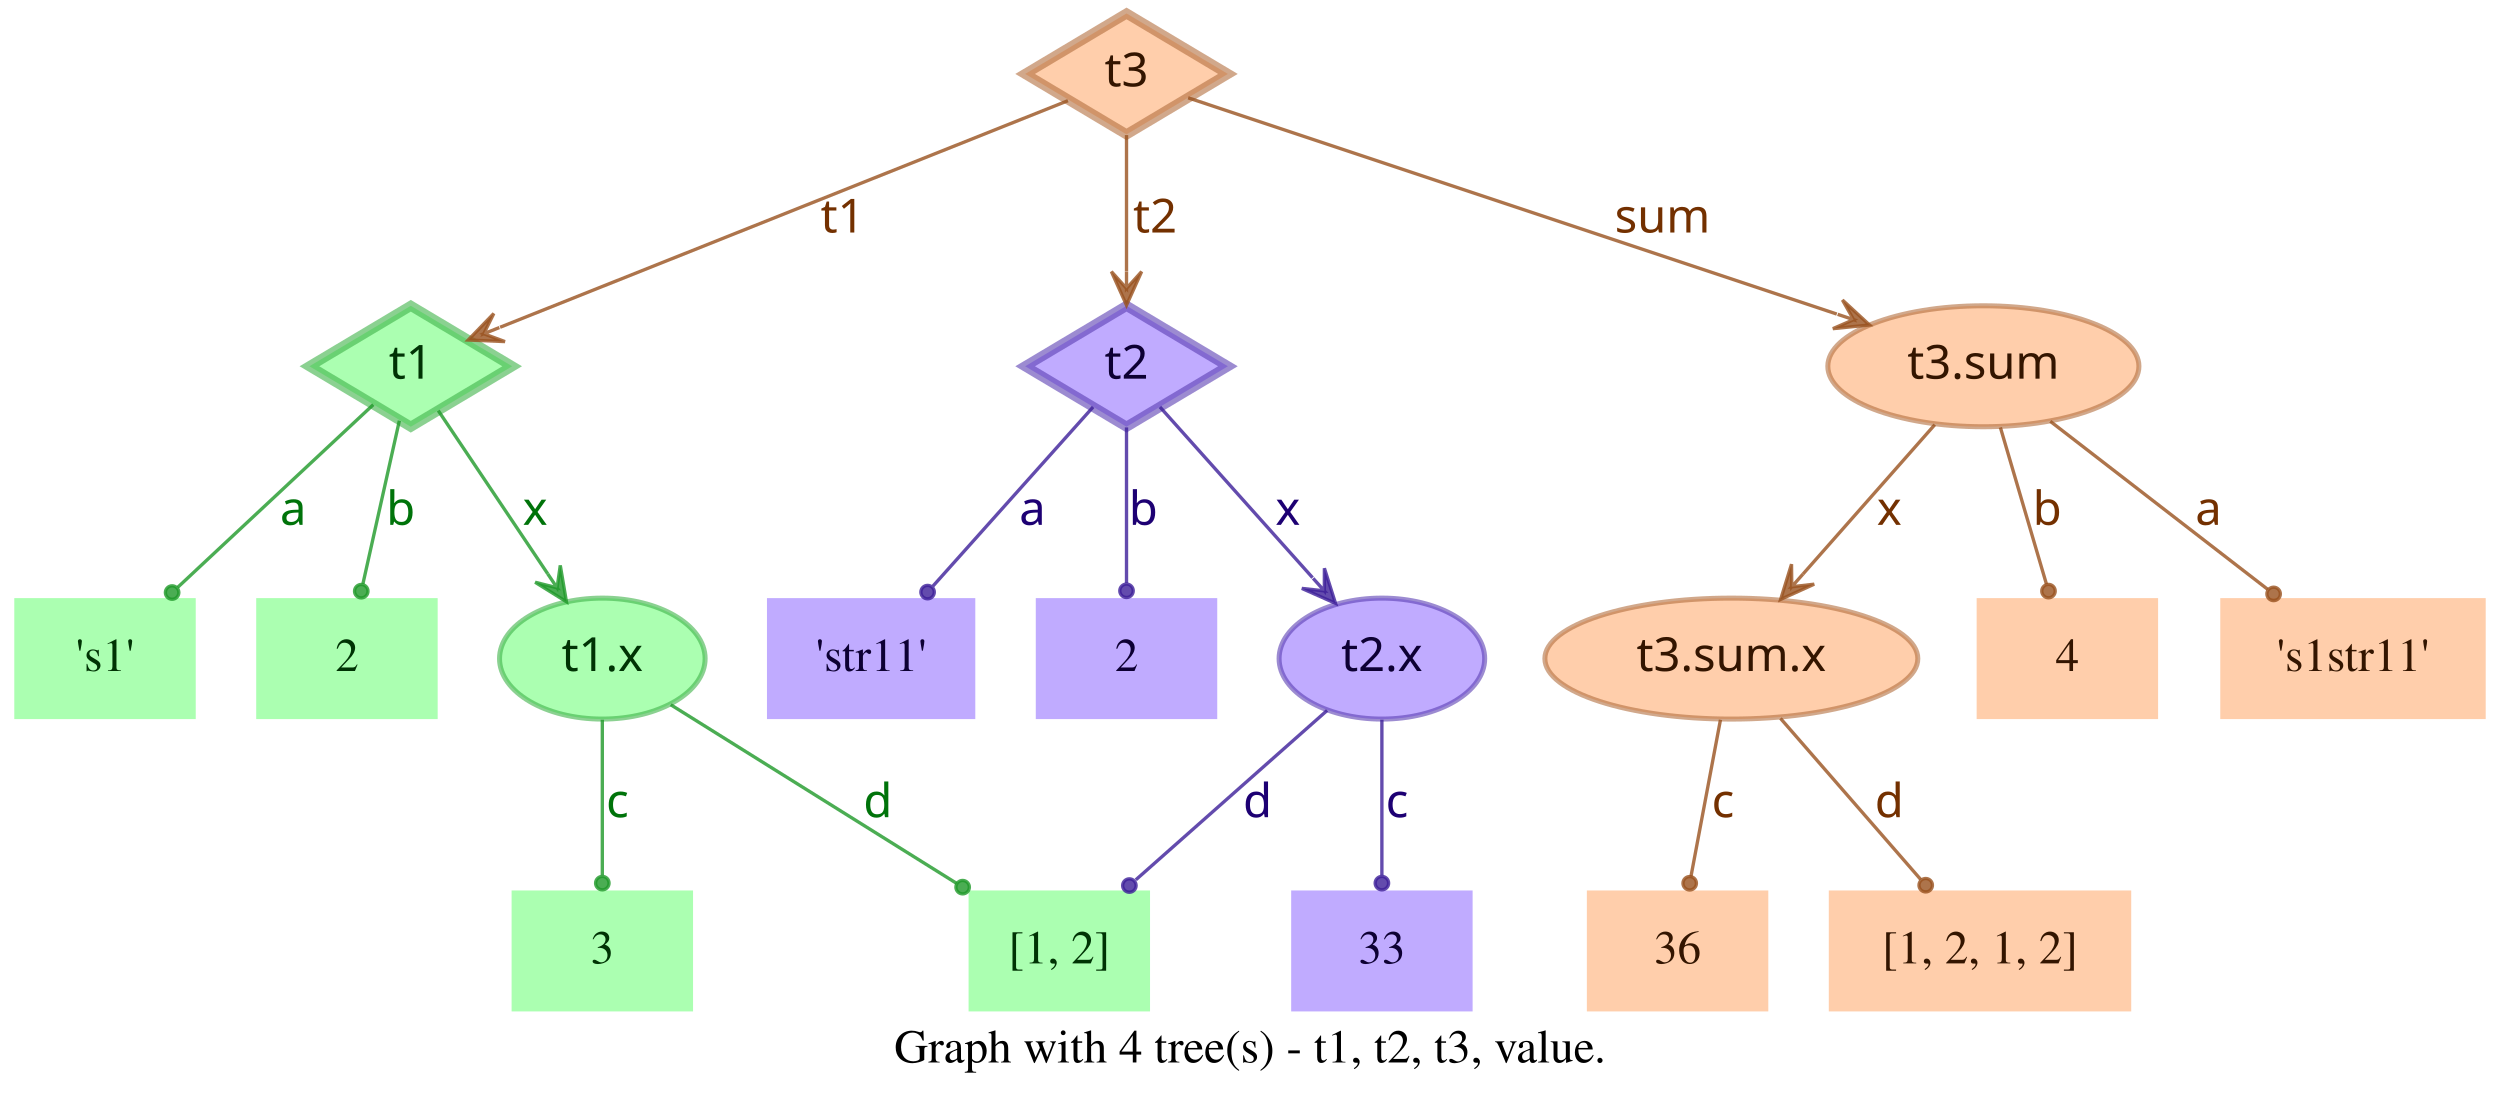
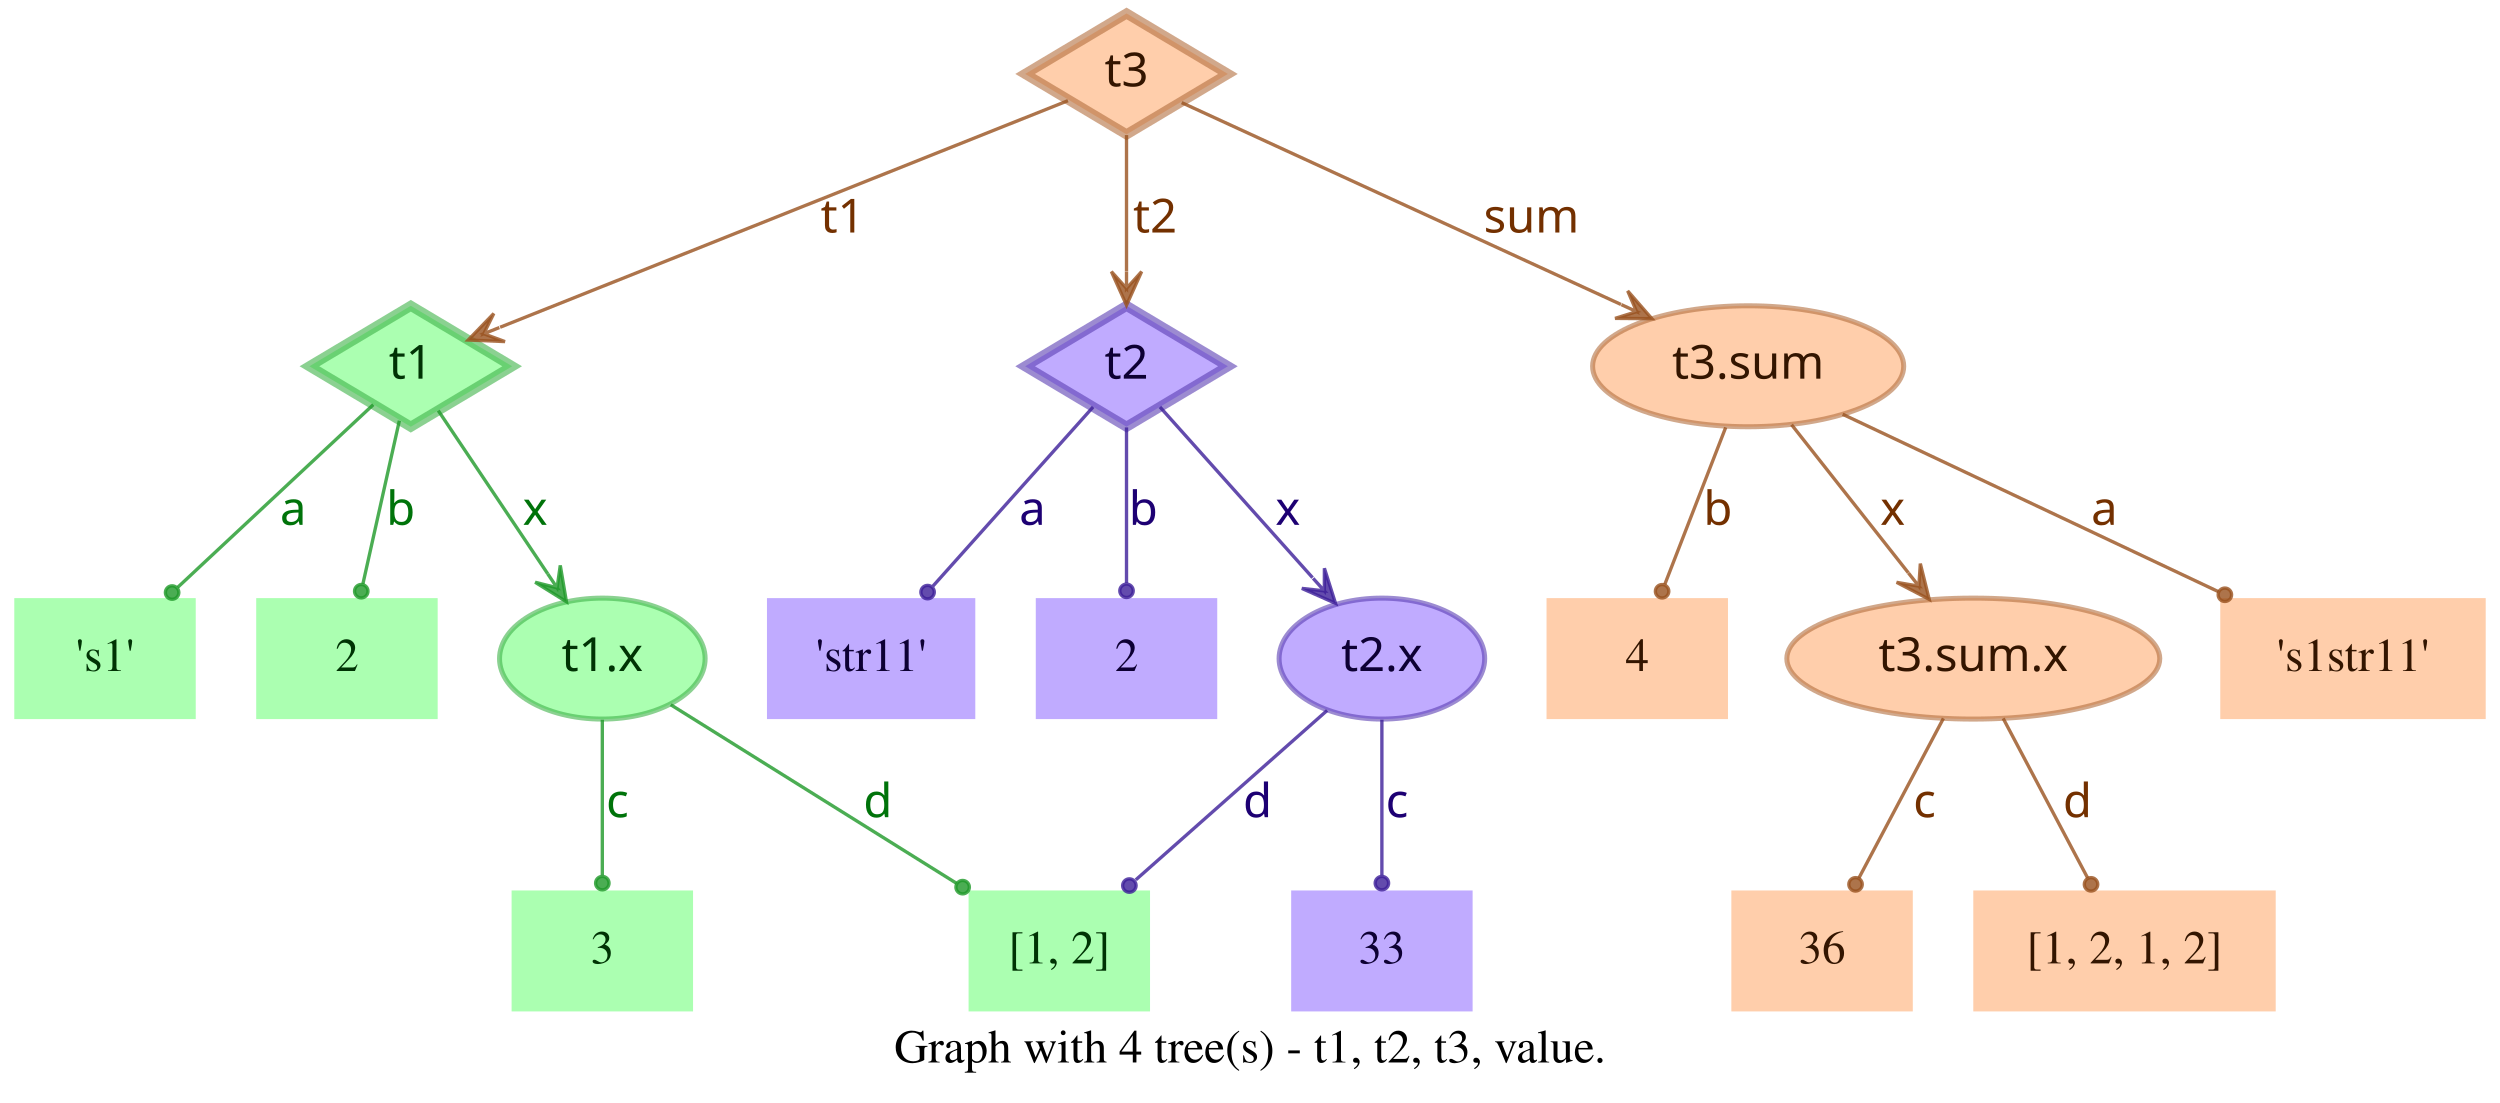
<svg xmlns="http://www.w3.org/2000/svg" width="744pt" height="328pt" viewBox="0.00 0.00 743.50 328.00">
  <g id="graph0" class="graph" transform="scale(1 1) rotate(0) translate(4 324)">
    <polygon fill="transparent" stroke="transparent" points="-4,4 -4,-324 739.5,-324 739.5,4 -4,4" />
    <text text-anchor="middle" x="367.75" y="-7.8" font-family="Times,serif" font-size="14.00">Graph with 4 tree(s) - t1, t2, t3, value.</text>
    <g id="node1" class="node">
      <polygon fill="#73ff7e" fill-opacity="0.6" stroke="#3eb248" stroke-width="3" stroke-opacity="0.6" points="118,-233 87.83,-215 118,-197 148.17,-215 118,-233" />
      <text text-anchor="middle" x="118" y="-211.3" font-family="Times-Roman bold" font-size="14.00" fill="#003304">t1</text>
    </g>
    <g id="node4" class="node">
      <polygon fill="#73ff7e" fill-opacity="0.6" stroke="transparent" stroke-width="1.5" points="54,-146 0,-146 0,-110 54,-110 54,-146" />
      <text text-anchor="middle" x="27" y="-124.3" font-family="Times,serif" font-size="14.00" fill="#003304">'s1'</text>
    </g>
    <g id="edge1" class="edge">
      <path fill="none" stroke="#1f9929" stroke-opacity="0.8" d="M106.84,-203.58C92.4,-190.08 66.91,-166.28 48.61,-149.19" />
      <ellipse fill="#1f9929" fill-opacity="0.8" stroke="#1f9929" stroke-opacity="0.8" cx="46.97" cy="-147.66" rx="2" ry="2" />
      <text text-anchor="middle" x="83" y="-167.8" font-family="Times-Roman bold" font-size="14.00" fill="#00730a">a</text>
    </g>
    <g id="node5" class="node">
      <polygon fill="#73ff7e" fill-opacity="0.6" stroke="transparent" stroke-width="1.5" points="126,-146 72,-146 72,-110 126,-110 126,-146" />
      <text text-anchor="middle" x="99" y="-124.3" font-family="Times,serif" font-size="14.00" fill="#003304">2</text>
    </g>
    <g id="edge2" class="edge">
      <path fill="none" stroke="#1f9929" stroke-opacity="0.8" d="M114.6,-198.8C111.58,-185.27 107.12,-165.34 103.75,-150.23" />
      <ellipse fill="#1f9929" fill-opacity="0.8" stroke="#1f9929" stroke-opacity="0.8" cx="103.26" cy="-148.06" rx="2" ry="2" />
      <text text-anchor="middle" x="115" y="-167.8" font-family="Times-Roman bold" font-size="14.00" fill="#00730a">b</text>
    </g>
    <g id="node6" class="node">
      <ellipse fill="#73ff7e" fill-opacity="0.6" stroke="#3eb248" stroke-width="1.5" stroke-opacity="0.6" cx="175" cy="-128" rx="30.59" ry="18" />
      <text text-anchor="middle" x="175" y="-124.3" font-family="Times-Roman bold" font-size="14.00" fill="#003304">t1.x</text>
    </g>
    <g id="edge3" class="edge">
      <path fill="none" stroke="#1f9929" stroke-opacity="0.8" d="M126.17,-201.82C134.63,-189.19 148.1,-169.12 158.75,-153.24" />
      <polygon fill="#1f9929" fill-opacity="0.8" stroke="#1f9929" stroke-opacity="0.8" points="164.32,-144.92 162.49,-155.74 161.54,-149.08 158.75,-153.23 158.75,-153.23 158.75,-153.23 161.54,-149.08 155.01,-150.72 164.32,-144.92 164.32,-144.92" />
      <text text-anchor="middle" x="155" y="-167.8" font-family="Times-Roman bold" font-size="14.00" fill="#00730a">x</text>
    </g>
    <g id="node2" class="node">
      <polygon fill="#9673ff" fill-opacity="0.6" stroke="#5b3eb2" stroke-width="3" stroke-opacity="0.6" points="331,-233 300.83,-215 331,-197 361.17,-215 331,-233" />
      <text text-anchor="middle" x="331" y="-211.3" font-family="Times-Roman bold" font-size="14.00" fill="#0d0033">t2</text>
    </g>
    <g id="node7" class="node">
      <polygon fill="#9673ff" fill-opacity="0.6" stroke="transparent" stroke-width="1.5" points="286,-146 224,-146 224,-110 286,-110 286,-146" />
      <text text-anchor="middle" x="255" y="-124.3" font-family="Times,serif" font-size="14.00" fill="#0d0033">'str11'</text>
    </g>
    <g id="edge4" class="edge">
      <path fill="none" stroke="#3d1f99" stroke-opacity="0.8" d="M321.06,-202.89C308.99,-189.39 288.39,-166.34 273.39,-149.57" />
      <ellipse fill="#3d1f99" fill-opacity="0.8" stroke="#3d1f99" stroke-opacity="0.8" cx="271.8" cy="-147.79" rx="2" ry="2" />
      <text text-anchor="middle" x="303" y="-167.8" font-family="Times-Roman bold" font-size="14.00" fill="#1d0073">a</text>
    </g>
    <g id="node8" class="node">
      <polygon fill="#9673ff" fill-opacity="0.6" stroke="transparent" stroke-width="1.5" points="358,-146 304,-146 304,-110 358,-110 358,-146" />
      <text text-anchor="middle" x="331" y="-124.3" font-family="Times,serif" font-size="14.00" fill="#0d0033">2</text>
    </g>
    <g id="edge5" class="edge">
      <path fill="none" stroke="#3d1f99" stroke-opacity="0.8" d="M331,-196.8C331,-183.43 331,-164.82 331,-150.48" />
      <ellipse fill="#3d1f99" fill-opacity="0.8" stroke="#3d1f99" stroke-opacity="0.8" cx="331" cy="-148.18" rx="2" ry="2" />
      <text text-anchor="middle" x="336" y="-167.8" font-family="Times-Roman bold" font-size="14.00" fill="#1d0073">b</text>
    </g>
    <g id="node9" class="node">
      <ellipse fill="#9673ff" fill-opacity="0.6" stroke="#5b3eb2" stroke-width="1.5" stroke-opacity="0.6" cx="407" cy="-128" rx="30.59" ry="18" />
      <text text-anchor="middle" x="407" y="-124.3" font-family="Times-Roman bold" font-size="14.00" fill="#0d0033">t2.x</text>
    </g>
    <g id="edge6" class="edge">
      <path fill="none" stroke="#3d1f99" stroke-opacity="0.8" d="M340.94,-202.89C352.42,-190.05 371.62,-168.57 386.37,-152.08" />
      <polygon fill="#3d1f99" fill-opacity="0.8" stroke="#3d1f99" stroke-opacity="0.8" points="393.2,-144.44 389.89,-154.89 389.87,-148.16 386.53,-151.89 386.53,-151.89 386.53,-151.89 389.87,-148.16 383.18,-148.89 393.2,-144.44 393.2,-144.44" />
      <text text-anchor="middle" x="379" y="-167.8" font-family="Times-Roman bold" font-size="14.00" fill="#1d0073">x</text>
    </g>
    <g id="node3" class="node">
      <polygon fill="#ffad73" fill-opacity="0.6" stroke="#b26f3e" stroke-width="3" stroke-opacity="0.6" points="331,-320 300.83,-302 331,-284 361.17,-302 331,-320" />
      <text text-anchor="middle" x="331" y="-298.3" font-family="Times-Roman bold" font-size="14.00" fill="#331500">t3</text>
    </g>
    <g id="edge7" class="edge">
      <path fill="none" stroke="#99521f" stroke-opacity="0.8" d="M313.57,-294.04C276.33,-279.18 188.81,-244.26 144.58,-226.61" />
      <polygon fill="#99521f" fill-opacity="0.8" stroke="#99521f" stroke-opacity="0.8" points="135.08,-222.81 146.03,-222.34 139.72,-224.67 144.36,-226.52 144.36,-226.52 144.36,-226.52 139.72,-224.67 142.7,-230.7 135.08,-222.81 135.08,-222.81" />
      <text text-anchor="middle" x="246.5" y="-254.8" font-family="Times-Roman bold" font-size="14.00" fill="#733000">t1</text>
    </g>
    <g id="edge8" class="edge">
      <path fill="none" stroke="#99521f" stroke-opacity="0.8" d="M331,-283.8C331,-272.16 331,-256.55 331,-243.24" />
      <polygon fill="#99521f" fill-opacity="0.8" stroke="#99521f" stroke-opacity="0.8" points="331,-233.18 335.5,-243.18 331,-238.18 331,-243.18 331,-243.18 331,-243.18 331,-238.18 326.5,-243.18 331,-233.18 331,-233.18" />
      <text text-anchor="middle" x="339.5" y="-254.8" font-family="Times-Roman bold" font-size="14.00" fill="#733000">t2</text>
    </g>
    <g id="node10" class="node">
-       <ellipse fill="#ffad73" fill-opacity="0.6" stroke="#b26f3e" stroke-width="1.5" stroke-opacity="0.6" cx="586" cy="-215" rx="46.29" ry="18" />
-       <text text-anchor="middle" x="586" y="-211.3" font-family="Times-Roman bold" font-size="14.00" fill="#331500">t3.sum</text>
+       <ellipse fill="#ffad73" fill-opacity="0.6" stroke="#b26f3e" stroke-width="1.5" stroke-opacity="0.6" cx="516" cy="-215" rx="46.29" ry="18" />
+       <text text-anchor="middle" x="516" y="-211.3" font-family="Times-Roman bold" font-size="14.00" fill="#331500">t3.sum</text>
    </g>
    <g id="edge9" class="edge">
-       <path fill="none" stroke="#99521f" stroke-opacity="0.8" d="M349.34,-294.89C389.41,-281.53 485.73,-249.42 542.37,-230.54" />
-       <polygon fill="#99521f" fill-opacity="0.8" stroke="#99521f" stroke-opacity="0.8" points="552.12,-227.29 544.06,-234.72 547.38,-228.87 542.63,-230.46 542.63,-230.46 542.63,-230.46 547.38,-228.87 541.21,-226.19 552.12,-227.29 552.12,-227.29" />
-       <text text-anchor="middle" x="490.5" y="-254.8" font-family="Times-Roman bold" font-size="14.00" fill="#733000">sum</text>
+       <path fill="none" stroke="#99521f" stroke-opacity="0.8" d="M347.42,-293.46C376.56,-280.07 438.04,-251.82 478.15,-233.39" />
+       <polygon fill="#99521f" fill-opacity="0.8" stroke="#99521f" stroke-opacity="0.8" points="487.35,-229.16 480.15,-237.43 482.81,-231.25 478.27,-233.34 478.27,-233.34 478.27,-233.34 482.81,-231.25 476.39,-229.25 487.35,-229.16 487.35,-229.16" />
+       <text text-anchor="middle" x="451.5" y="-254.8" font-family="Times-Roman bold" font-size="14.00" fill="#733000">sum</text>
    </g>
    <g id="node11" class="node">
      <polygon fill="#73ff7e" fill-opacity="0.6" stroke="transparent" stroke-width="1.5" points="202,-59 148,-59 148,-23 202,-23 202,-59" />
      <text text-anchor="middle" x="175" y="-37.3" font-family="Times,serif" font-size="14.00" fill="#003304">3</text>
    </g>
    <g id="edge10" class="edge">
      <path fill="none" stroke="#1f9929" stroke-opacity="0.8" d="M175,-109.8C175,-96.43 175,-77.82 175,-63.48" />
      <ellipse fill="#1f9929" fill-opacity="0.8" stroke="#1f9929" stroke-opacity="0.8" cx="175" cy="-61.18" rx="2" ry="2" />
      <text text-anchor="middle" x="179.5" y="-80.8" font-family="Times-Roman bold" font-size="14.00" fill="#00730a">c</text>
    </g>
    <g id="node12" class="node">
      <polygon fill="#73ff7e" fill-opacity="0.6" stroke="transparent" stroke-width="1.5" points="338,-59 284,-59 284,-23 338,-23 338,-59" />
      <text text-anchor="middle" x="311" y="-37.3" font-family="Times,serif" font-size="14.00" fill="#003304">[1, 2]</text>
    </g>
    <g id="edge11" class="edge">
      <path fill="none" stroke="#1f9929" stroke-opacity="0.8" d="M195.36,-114.27C217.91,-100.18 254.51,-77.31 280.49,-61.07" />
      <ellipse fill="#1f9929" fill-opacity="0.8" stroke="#1f9929" stroke-opacity="0.8" cx="282.23" cy="-59.98" rx="2" ry="2" />
      <text text-anchor="middle" x="257" y="-80.8" font-family="Times-Roman bold" font-size="14.00" fill="#00730a">d</text>
    </g>
    <g id="edge13" class="edge">
      <path fill="none" stroke="#3d1f99" stroke-opacity="0.8" d="M390.71,-112.58C375.07,-98.73 351.28,-77.67 333.76,-62.16" />
      <ellipse fill="#3d1f99" fill-opacity="0.8" stroke="#3d1f99" stroke-opacity="0.8" cx="331.85" cy="-60.46" rx="2" ry="2" />
      <text text-anchor="middle" x="370" y="-80.8" font-family="Times-Roman bold" font-size="14.00" fill="#1d0073">d</text>
    </g>
    <g id="node13" class="node">
      <polygon fill="#9673ff" fill-opacity="0.6" stroke="transparent" stroke-width="1.5" points="434,-59 380,-59 380,-23 434,-23 434,-59" />
      <text text-anchor="middle" x="407" y="-37.3" font-family="Times,serif" font-size="14.00" fill="#0d0033">33</text>
    </g>
    <g id="edge12" class="edge">
      <path fill="none" stroke="#3d1f99" stroke-opacity="0.8" d="M407,-109.8C407,-96.43 407,-77.82 407,-63.48" />
      <ellipse fill="#3d1f99" fill-opacity="0.8" stroke="#3d1f99" stroke-opacity="0.8" cx="407" cy="-61.18" rx="2" ry="2" />
      <text text-anchor="middle" x="411.5" y="-80.8" font-family="Times-Roman bold" font-size="14.00" fill="#1d0073">c</text>
    </g>
    <g id="node14" class="node">
-       <ellipse fill="#ffad73" fill-opacity="0.6" stroke="#b26f3e" stroke-width="1.5" stroke-opacity="0.6" cx="511" cy="-128" rx="55.49" ry="18" />
-       <text text-anchor="middle" x="511" y="-124.3" font-family="Times-Roman bold" font-size="14.00" fill="#331500">t3.sum.x</text>
+       <polygon fill="#ffad73" fill-opacity="0.6" stroke="transparent" stroke-width="1.5" points="510,-146 456,-146 456,-110 510,-110 510,-146" />
+       <text text-anchor="middle" x="483" y="-124.3" font-family="Times,serif" font-size="14.00" fill="#331500">4</text>
    </g>
    <g id="edge14" class="edge">
-       <path fill="none" stroke="#99521f" stroke-opacity="0.8" d="M571.54,-197.61C560.41,-184.99 544.85,-167.36 532.29,-153.13" />
-       <polygon fill="#99521f" fill-opacity="0.8" stroke="#99521f" stroke-opacity="0.8" points="525.67,-145.63 535.66,-150.15 528.98,-149.38 532.29,-153.13 532.29,-153.13 532.29,-153.13 528.98,-149.38 528.91,-156.1 525.67,-145.63 525.67,-145.63" />
-       <text text-anchor="middle" x="558" y="-167.8" font-family="Times-Roman bold" font-size="14.00" fill="#733000">x</text>
+       <path fill="none" stroke="#99521f" stroke-opacity="0.8" d="M509.32,-196.8C504.09,-183.32 496.78,-164.5 491.2,-150.11" />
+       <ellipse fill="#99521f" fill-opacity="0.8" stroke="#99521f" stroke-opacity="0.8" cx="490.39" cy="-148.04" rx="2" ry="2" />
+       <text text-anchor="middle" x="507" y="-167.8" font-family="Times-Roman bold" font-size="14.00" fill="#733000">b</text>
    </g>
    <g id="node15" class="node">
-       <polygon fill="#ffad73" fill-opacity="0.6" stroke="transparent" stroke-width="1.5" points="638,-146 584,-146 584,-110 638,-110 638,-146" />
-       <text text-anchor="middle" x="611" y="-124.3" font-family="Times,serif" font-size="14.00" fill="#331500">4</text>
+       <ellipse fill="#ffad73" fill-opacity="0.6" stroke="#b26f3e" stroke-width="1.5" stroke-opacity="0.6" cx="583" cy="-128" rx="55.49" ry="18" />
+       <text text-anchor="middle" x="583" y="-124.3" font-family="Times-Roman bold" font-size="14.00" fill="#331500">t3.sum.x</text>
    </g>
    <g id="edge15" class="edge">
-       <path fill="none" stroke="#99521f" stroke-opacity="0.8" d="M591.06,-196.8C595.02,-183.32 600.56,-164.5 604.79,-150.11" />
-       <ellipse fill="#99521f" fill-opacity="0.8" stroke="#99521f" stroke-opacity="0.8" cx="605.38" cy="-148.09" rx="2" ry="2" />
-       <text text-anchor="middle" x="605" y="-167.8" font-family="Times-Roman bold" font-size="14.00" fill="#733000">b</text>
+       <path fill="none" stroke="#99521f" stroke-opacity="0.8" d="M528.92,-197.61C538.77,-185.11 552.51,-167.69 563.67,-153.53" />
+       <polygon fill="#99521f" fill-opacity="0.8" stroke="#99521f" stroke-opacity="0.8" points="569.89,-145.63 567.24,-156.27 566.8,-149.56 563.7,-153.48 563.7,-153.48 563.7,-153.48 566.8,-149.56 560.17,-150.7 569.89,-145.63 569.89,-145.63" />
+       <text text-anchor="middle" x="559" y="-167.8" font-family="Times-Roman bold" font-size="14.00" fill="#733000">x</text>
    </g>
    <g id="node16" class="node">
      <polygon fill="#ffad73" fill-opacity="0.6" stroke="transparent" stroke-width="1.5" points="735.5,-146 656.5,-146 656.5,-110 735.5,-110 735.5,-146" />
      <text text-anchor="middle" x="696" y="-124.3" font-family="Times,serif" font-size="14.00" fill="#331500">'s1str11'</text>
    </g>
    <g id="edge16" class="edge">
-       <path fill="none" stroke="#99521f" stroke-opacity="0.8" d="M605.92,-198.61C624.06,-184.59 650.95,-163.81 670.62,-148.61" />
-       <ellipse fill="#99521f" fill-opacity="0.8" stroke="#99521f" stroke-opacity="0.8" cx="672.38" cy="-147.25" rx="2" ry="2" />
-       <text text-anchor="middle" x="653" y="-167.8" font-family="Times-Roman bold" font-size="14.00" fill="#733000">a</text>
+       <path fill="none" stroke="#99521f" stroke-opacity="0.8" d="M544.12,-200.72C574.18,-186.53 622.07,-163.91 656.03,-147.88" />
+       <ellipse fill="#99521f" fill-opacity="0.8" stroke="#99521f" stroke-opacity="0.8" cx="657.87" cy="-147" rx="2" ry="2" />
+       <text text-anchor="middle" x="622" y="-167.8" font-family="Times-Roman bold" font-size="14.00" fill="#733000">a</text>
    </g>
    <g id="node17" class="node">
-       <polygon fill="#ffad73" fill-opacity="0.6" stroke="transparent" stroke-width="1.5" points="522,-59 468,-59 468,-23 522,-23 522,-59" />
-       <text text-anchor="middle" x="495" y="-37.3" font-family="Times,serif" font-size="14.00" fill="#331500">36</text>
+       <polygon fill="#ffad73" fill-opacity="0.6" stroke="transparent" stroke-width="1.5" points="565,-59 511,-59 511,-23 565,-23 565,-59" />
+       <text text-anchor="middle" x="538" y="-37.3" font-family="Times,serif" font-size="14.00" fill="#331500">36</text>
    </g>
    <g id="edge17" class="edge">
-       <path fill="none" stroke="#99521f" stroke-opacity="0.8" d="M507.76,-109.8C505.22,-96.32 501.68,-77.5 498.97,-63.11" />
-       <ellipse fill="#99521f" fill-opacity="0.8" stroke="#99521f" stroke-opacity="0.8" cx="498.6" cy="-61.14" rx="2" ry="2" />
-       <text text-anchor="middle" x="508.5" y="-80.8" font-family="Times-Roman bold" font-size="14.00" fill="#733000">c</text>
+       <path fill="none" stroke="#99521f" stroke-opacity="0.8" d="M574.11,-110.21C566.88,-96.56 556.66,-77.24 548.93,-62.65" />
+       <ellipse fill="#99521f" fill-opacity="0.8" stroke="#99521f" stroke-opacity="0.8" cx="547.96" cy="-60.82" rx="2" ry="2" />
+       <text text-anchor="middle" x="568.5" y="-80.8" font-family="Times-Roman bold" font-size="14.00" fill="#733000">c</text>
    </g>
    <g id="node18" class="node">
-       <polygon fill="#ffad73" fill-opacity="0.6" stroke="transparent" stroke-width="1.5" points="630,-59 540,-59 540,-23 630,-23 630,-59" />
-       <text text-anchor="middle" x="585" y="-37.3" font-family="Times,serif" font-size="14.00" fill="#331500">[1, 2, 1, 2]</text>
+       <polygon fill="#ffad73" fill-opacity="0.6" stroke="transparent" stroke-width="1.5" points="673,-59 583,-59 583,-23 673,-23 673,-59" />
+       <text text-anchor="middle" x="628" y="-37.3" font-family="Times,serif" font-size="14.00" fill="#331500">[1, 2, 1, 2]</text>
    </g>
    <g id="edge18" class="edge">
-       <path fill="none" stroke="#99521f" stroke-opacity="0.8" d="M525.62,-110.21C537.6,-96.44 554.6,-76.92 567.34,-62.28" />
-       <ellipse fill="#99521f" fill-opacity="0.8" stroke="#99521f" stroke-opacity="0.8" cx="568.84" cy="-60.56" rx="2" ry="2" />
-       <text text-anchor="middle" x="558" y="-80.8" font-family="Times-Roman bold" font-size="14.00" fill="#733000">d</text>
+       <path fill="none" stroke="#99521f" stroke-opacity="0.8" d="M591.89,-110.21C599.12,-96.56 609.34,-77.24 617.07,-62.65" />
+       <ellipse fill="#99521f" fill-opacity="0.8" stroke="#99521f" stroke-opacity="0.8" cx="618.04" cy="-60.82" rx="2" ry="2" />
+       <text text-anchor="middle" x="614" y="-80.8" font-family="Times-Roman bold" font-size="14.00" fill="#733000">d</text>
    </g>
  </g>
</svg>
